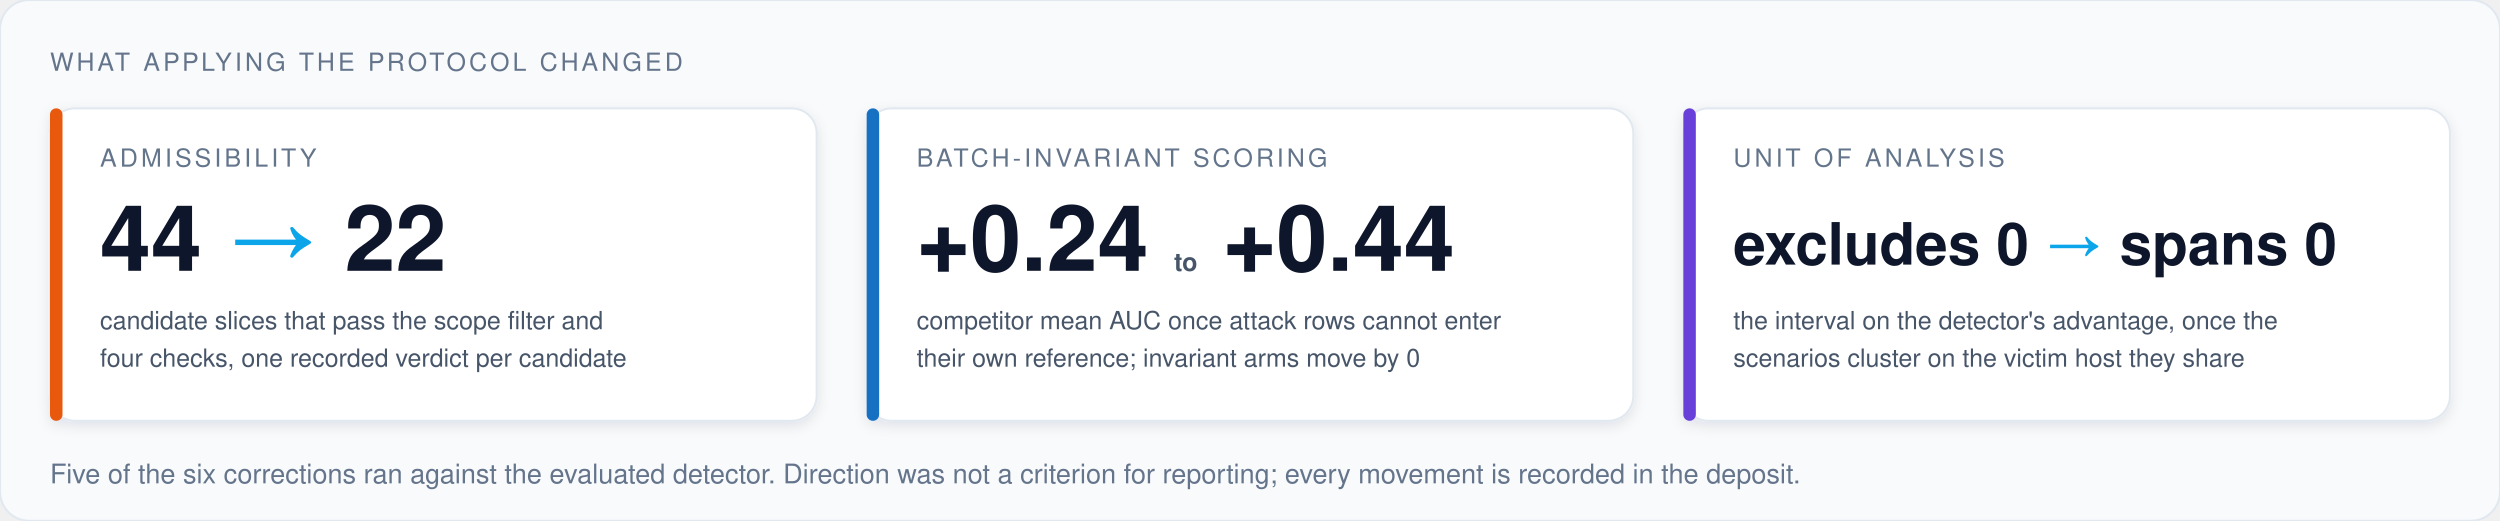
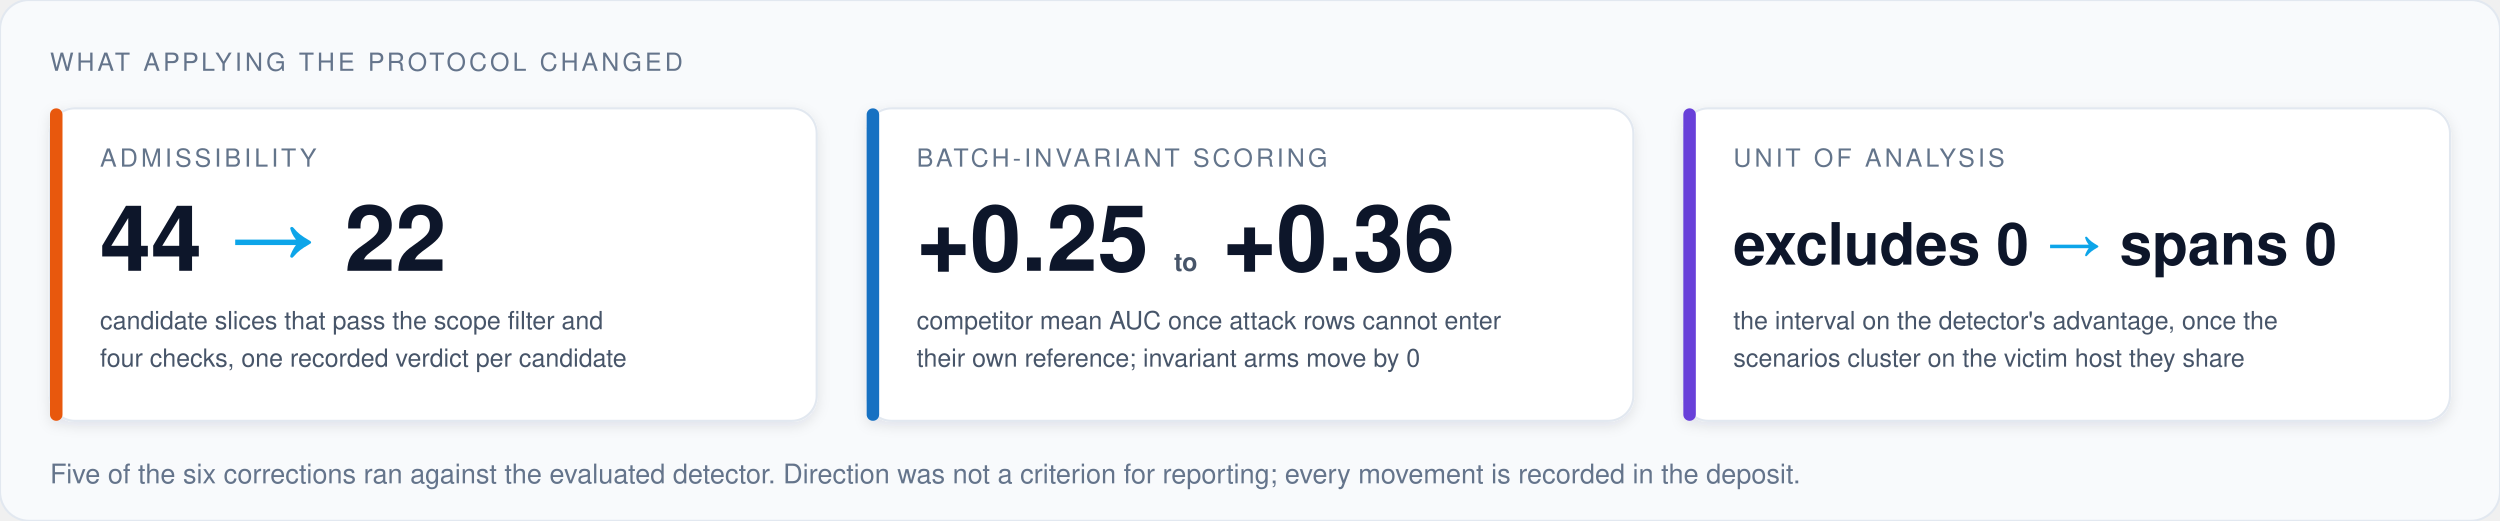
<svg xmlns="http://www.w3.org/2000/svg" width="1200" height="250" viewBox="0 0 1200 250" font-family="Segoe UI, Helvetica Neue, Helvetica, Arial, sans-serif">
  <defs>
    <style>
      @keyframes rise { from { opacity: 0; transform: translateY(14px); } to { opacity: 1; transform: translateY(0); } }
      .card { animation: rise 0.7s ease-out both; }
      .c1 { animation-delay: 0.1s; } .c2 { animation-delay: 0.4s; } .c3 { animation-delay: 0.7s; }
      .big   { font-size: 44px; font-weight: 700; fill: #0f172a; }
      .lbl   { font-size: 12px; fill: #475569; }
      .head  { font-size: 12px; fill: #64748b; letter-spacing: 1.5px; }
      .foot  { font-size: 13px; fill: #64748b; }
      .arrow { fill: #0ea5e9; }
    </style>
    <filter id="shadow" x="-10%" y="-10%" width="120%" height="130%">
      <feDropShadow dx="0" dy="2" stdDeviation="3" flood-color="#0f172a" flood-opacity="0.10" />
    </filter>
  </defs>
  <rect width="1200" height="250" rx="14" fill="#f8fafc" stroke="#e2e8f0" />
  <text x="24" y="34" class="head">WHAT APPLYING THE PROTOCOL CHANGED</text>
  <g class="card c1" filter="url(#shadow)">
    <rect x="24" y="52" width="368" height="150" rx="12" fill="#ffffff" stroke="#e2e8f0" />
    <rect x="24" y="52" width="6" height="150" rx="3" fill="#e8590c" />
    <text x="48" y="80" class="head">ADMISSIBILITY</text>
    <text x="48" y="130" class="big">44 <tspan class="arrow">→</tspan> 22</text>
    <text x="48" y="158" class="lbl">candidate slices that pass the scope filter and</text>
    <text x="48" y="176" class="lbl">four checks, one recorded verdict per candidate</text>
  </g>
  <g class="card c2" filter="url(#shadow)">
    <rect x="416" y="52" width="368" height="150" rx="12" fill="#ffffff" stroke="#e2e8f0" />
    <rect x="416" y="52" width="6" height="150" rx="3" fill="#1971c2" />
    <text x="440" y="80" class="head">BATCH-INVARIANT SCORING</text>
-     <text x="440" y="130" class="big">+0.24 <tspan class="lbl" font-size="22">to</tspan> +0.44</text>
+     <text x="440" y="130" class="big">+0.25 <tspan class="lbl" font-size="22">to</tspan> +0.36</text>
    <text x="440" y="158" class="lbl">competitor mean AUC once attack rows cannot enter</text>
    <text x="440" y="176" class="lbl">their own reference; invariant arms move by 0</text>
  </g>
  <g class="card c3" filter="url(#shadow)">
    <rect x="808" y="52" width="368" height="150" rx="12" fill="#ffffff" stroke="#e2e8f0" />
    <rect x="808" y="52" width="6" height="150" rx="3" fill="#6741d9" />
    <text x="832" y="80" class="head">UNIT OF ANALYSIS</text>
    <text x="832" y="127" class="big" style="font-size:28px">excludes 0 <tspan class="arrow">→</tspan> spans 0</text>
    <text x="832" y="158" class="lbl">the interval on the detector's advantage, once the</text>
    <text x="832" y="176" class="lbl">scenarios cluster on the victim host they share</text>
  </g>
  <text x="24" y="232" class="foot">Five of the six corrections ran against the evaluated detector. Direction was not a criterion for reporting; every movement is recorded in the deposit.</text>
</svg>
